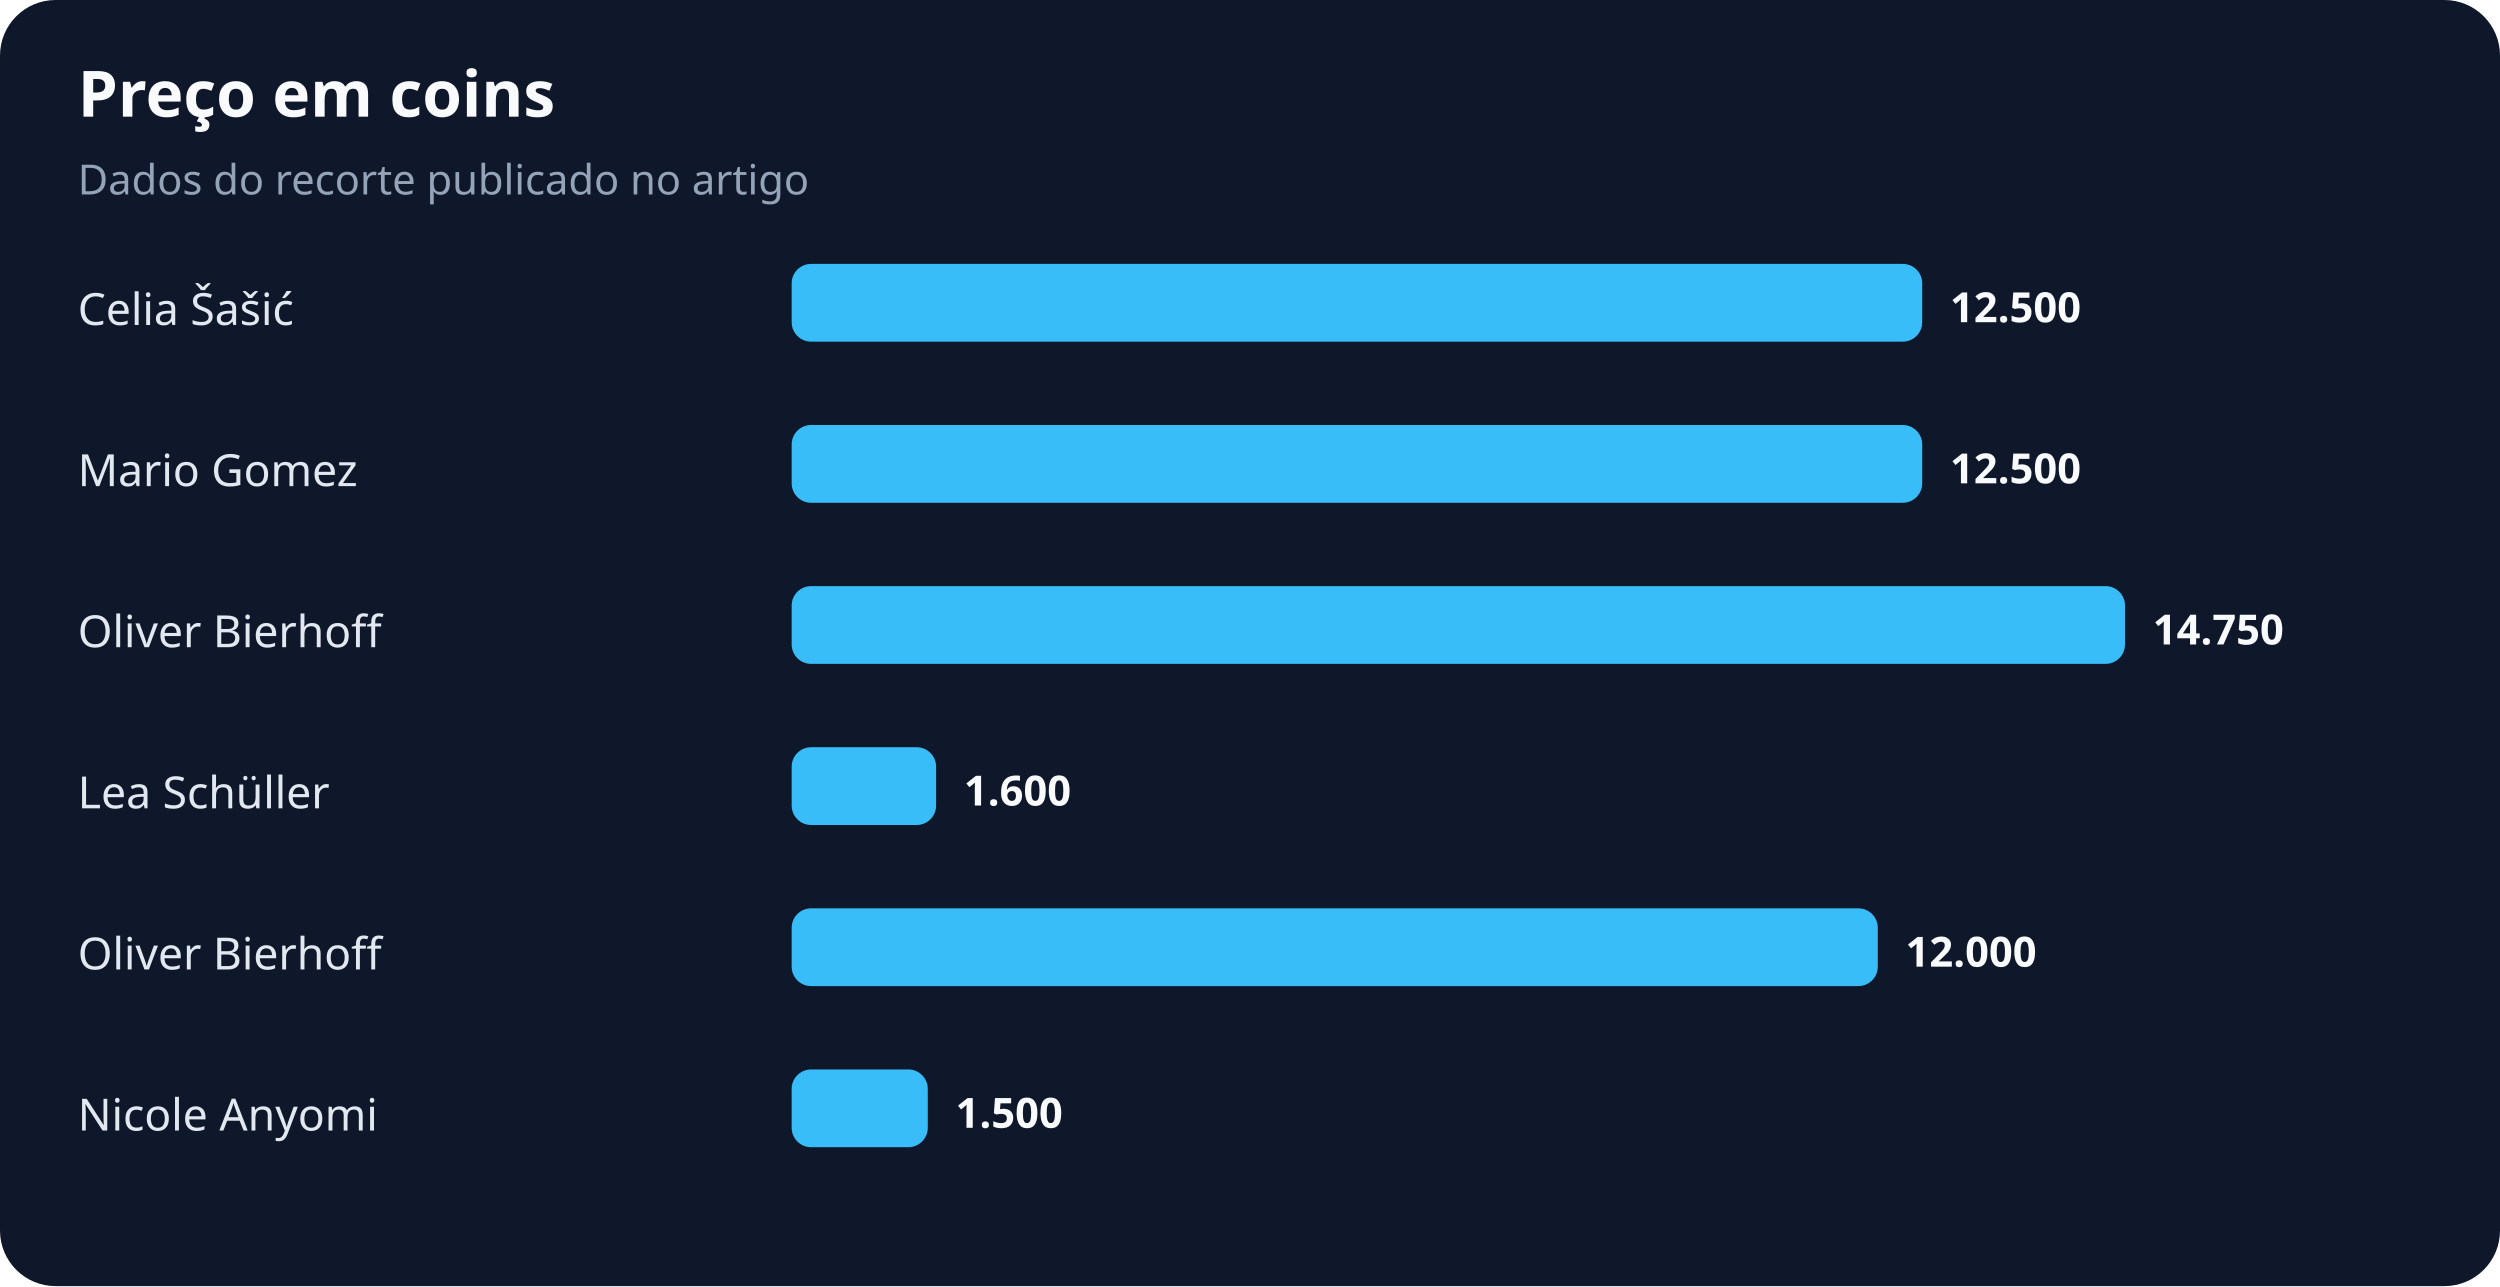
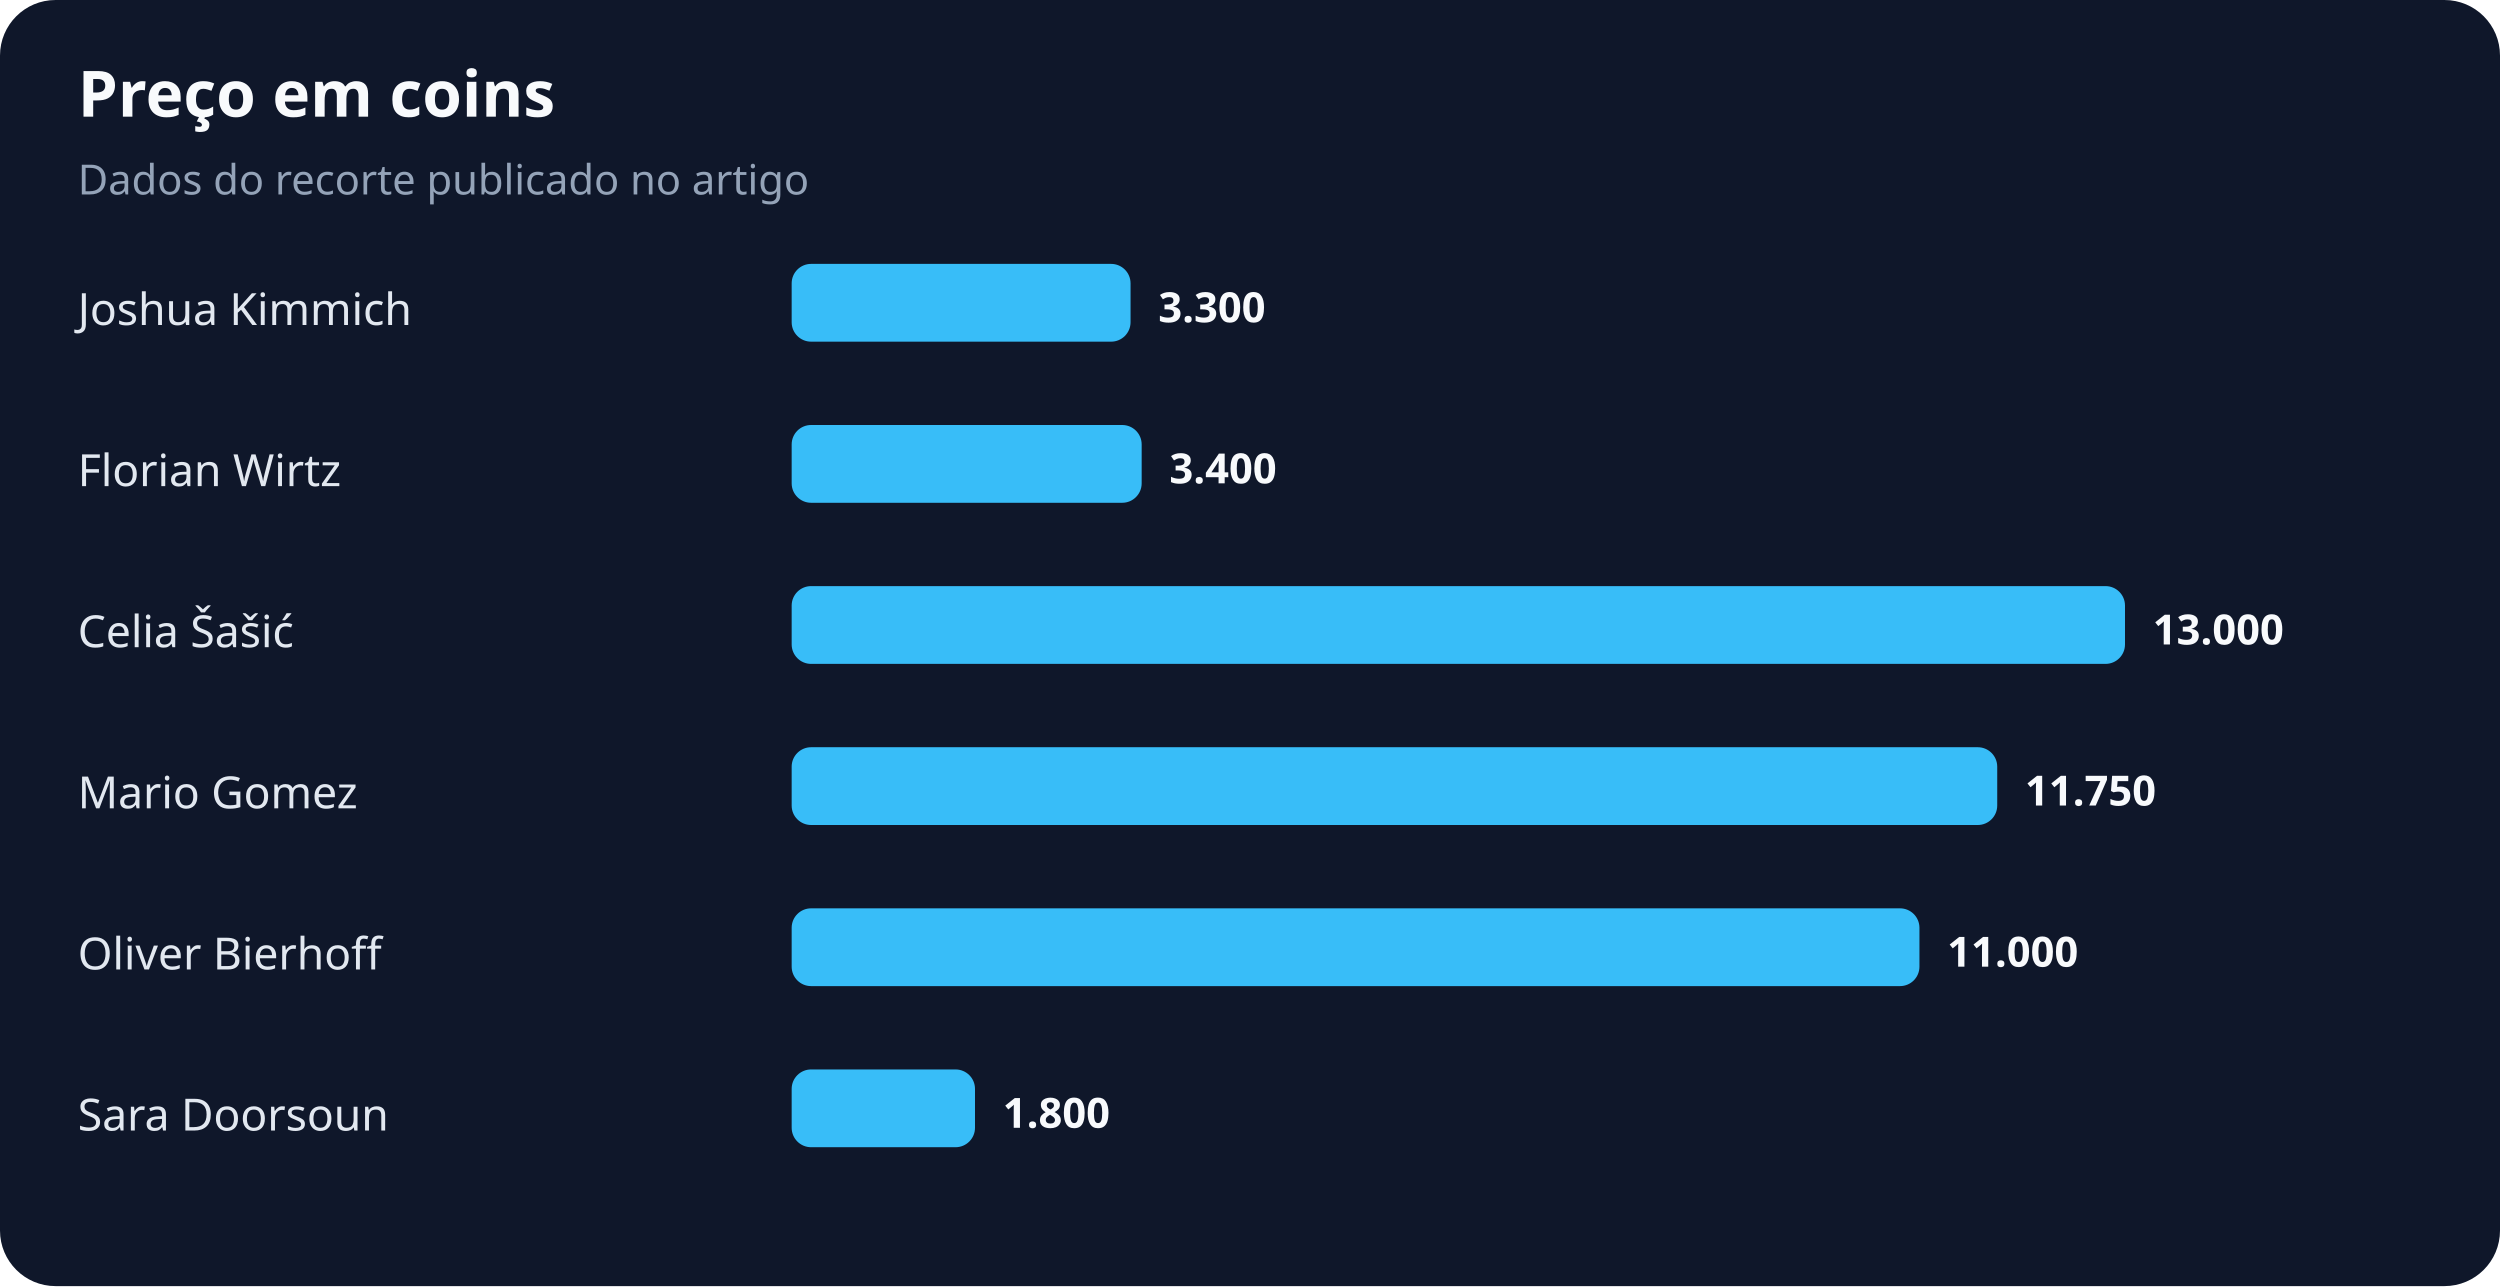
<svg xmlns="http://www.w3.org/2000/svg" width="900" height="463" viewBox="0 0 900 463" role="img" aria-labelledby="title desc">
  <rect width="100%" height="100%" rx="20" fill="#0f172a" />
  <text x="28" y="42" fill="#f8fafc" font-family="system-ui,sans-serif" font-size="23" font-weight="700">Preço em coins</text>
  <text x="28" y="70" fill="#94a3b8" font-family="system-ui,sans-serif" font-size="15">Dados do recorte publicado no artigo</text>
-   <text x="28" y="117" fill="#e2e8f0" font-family="system-ui,sans-serif" font-size="16">Celia Šašić</text>
-   <rect x="285" y="95" width="407" height="28" rx="7" fill="#38bdf8" />
-   <text x="702" y="116" fill="#f8fafc" font-family="system-ui,sans-serif" font-size="15" font-weight="700">12.500</text>
-   <text x="28" y="175" fill="#e2e8f0" font-family="system-ui,sans-serif" font-size="16">Mario Gomez</text>
-   <rect x="285" y="153" width="407" height="28" rx="7" fill="#38bdf8" />
-   <text x="702" y="174" fill="#f8fafc" font-family="system-ui,sans-serif" font-size="15" font-weight="700">12.500</text>
-   <text x="28" y="233" fill="#e2e8f0" font-family="system-ui,sans-serif" font-size="16">Oliver Bierhoff</text>
+   <text x="28" y="117" fill="#e2e8f0" font-family="system-ui,sans-serif" font-size="16">Joshua Kimmich</text>
+   <rect x="285" y="95" width="122" height="28" rx="7" fill="#38bdf8" />
+   <text x="417" y="116" fill="#f8fafc" font-family="system-ui,sans-serif" font-size="15" font-weight="700">3.300</text>
+   <text x="28" y="175" fill="#e2e8f0" font-family="system-ui,sans-serif" font-size="16">Florian Wirtz</text>
+   <rect x="285" y="153" width="126" height="28" rx="7" fill="#38bdf8" />
+   <text x="421" y="174" fill="#f8fafc" font-family="system-ui,sans-serif" font-size="15" font-weight="700">3.400</text>
+   <text x="28" y="233" fill="#e2e8f0" font-family="system-ui,sans-serif" font-size="16">Celia Šašić</text>
  <rect x="285" y="211" width="480" height="28" rx="7" fill="#38bdf8" />
-   <text x="775" y="232" fill="#f8fafc" font-family="system-ui,sans-serif" font-size="15" font-weight="700">14.750</text>
-   <text x="28" y="291" fill="#e2e8f0" font-family="system-ui,sans-serif" font-size="16">Lea Schüller</text>
-   <rect x="285" y="269" width="52" height="28" rx="7" fill="#38bdf8" />
-   <text x="347" y="290" fill="#f8fafc" font-family="system-ui,sans-serif" font-size="15" font-weight="700">1.600</text>
+   <text x="775" y="232" fill="#f8fafc" font-family="system-ui,sans-serif" font-size="15" font-weight="700">13.000</text>
+   <text x="28" y="291" fill="#e2e8f0" font-family="system-ui,sans-serif" font-size="16">Mario Gomez</text>
+   <rect x="285" y="269" width="434" height="28" rx="7" fill="#38bdf8" />
+   <text x="729" y="290" fill="#f8fafc" font-family="system-ui,sans-serif" font-size="15" font-weight="700">11.750</text>
  <text x="28" y="349" fill="#e2e8f0" font-family="system-ui,sans-serif" font-size="16">Oliver Bierhoff</text>
-   <rect x="285" y="327" width="391" height="28" rx="7" fill="#38bdf8" />
-   <text x="686" y="348" fill="#f8fafc" font-family="system-ui,sans-serif" font-size="15" font-weight="700">12.000</text>
-   <text x="28" y="407" fill="#e2e8f0" font-family="system-ui,sans-serif" font-size="16">Nicole Anyomi</text>
-   <rect x="285" y="385" width="49" height="28" rx="7" fill="#38bdf8" />
-   <text x="344" y="406" fill="#f8fafc" font-family="system-ui,sans-serif" font-size="15" font-weight="700">1.500</text>
+   <rect x="285" y="327" width="406" height="28" rx="7" fill="#38bdf8" />
+   <text x="701" y="348" fill="#f8fafc" font-family="system-ui,sans-serif" font-size="15" font-weight="700">11.000</text>
+   <text x="28" y="407" fill="#e2e8f0" font-family="system-ui,sans-serif" font-size="16">Sara Doorsoun</text>
+   <rect x="285" y="385" width="66" height="28" rx="7" fill="#38bdf8" />
+   <text x="361" y="406" fill="#f8fafc" font-family="system-ui,sans-serif" font-size="15" font-weight="700">1.800</text>
</svg>
